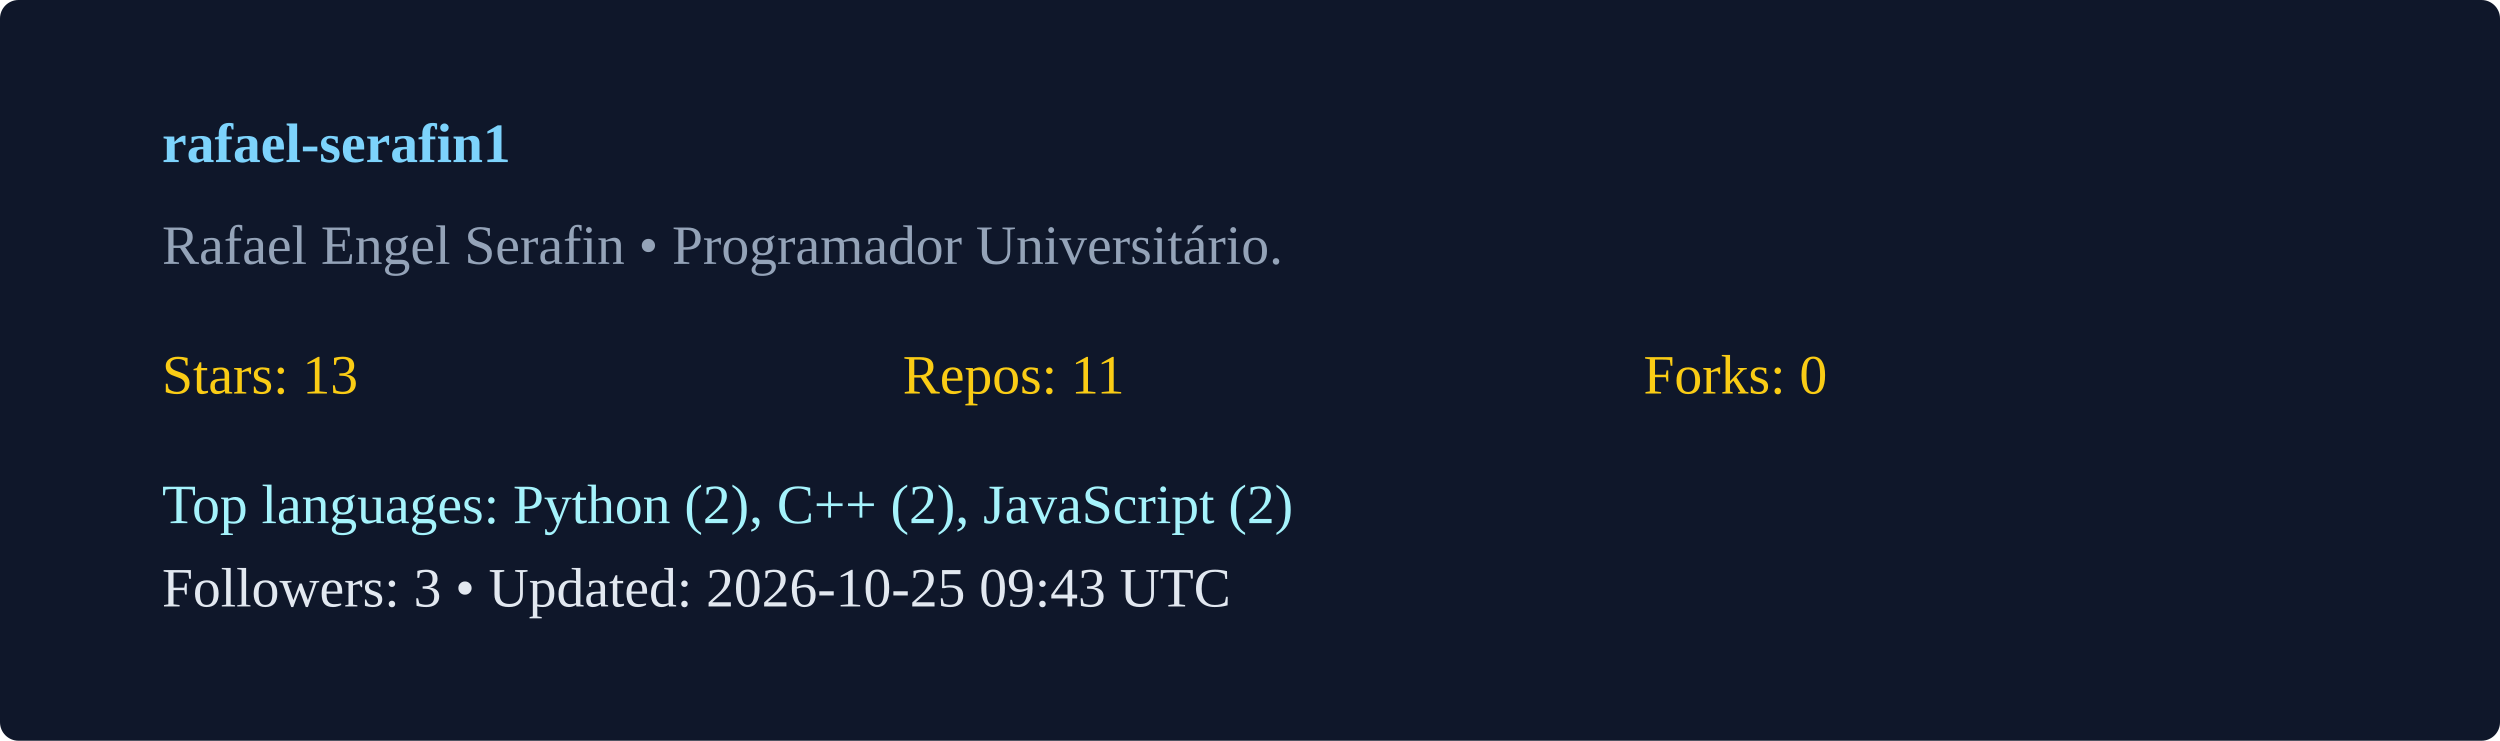
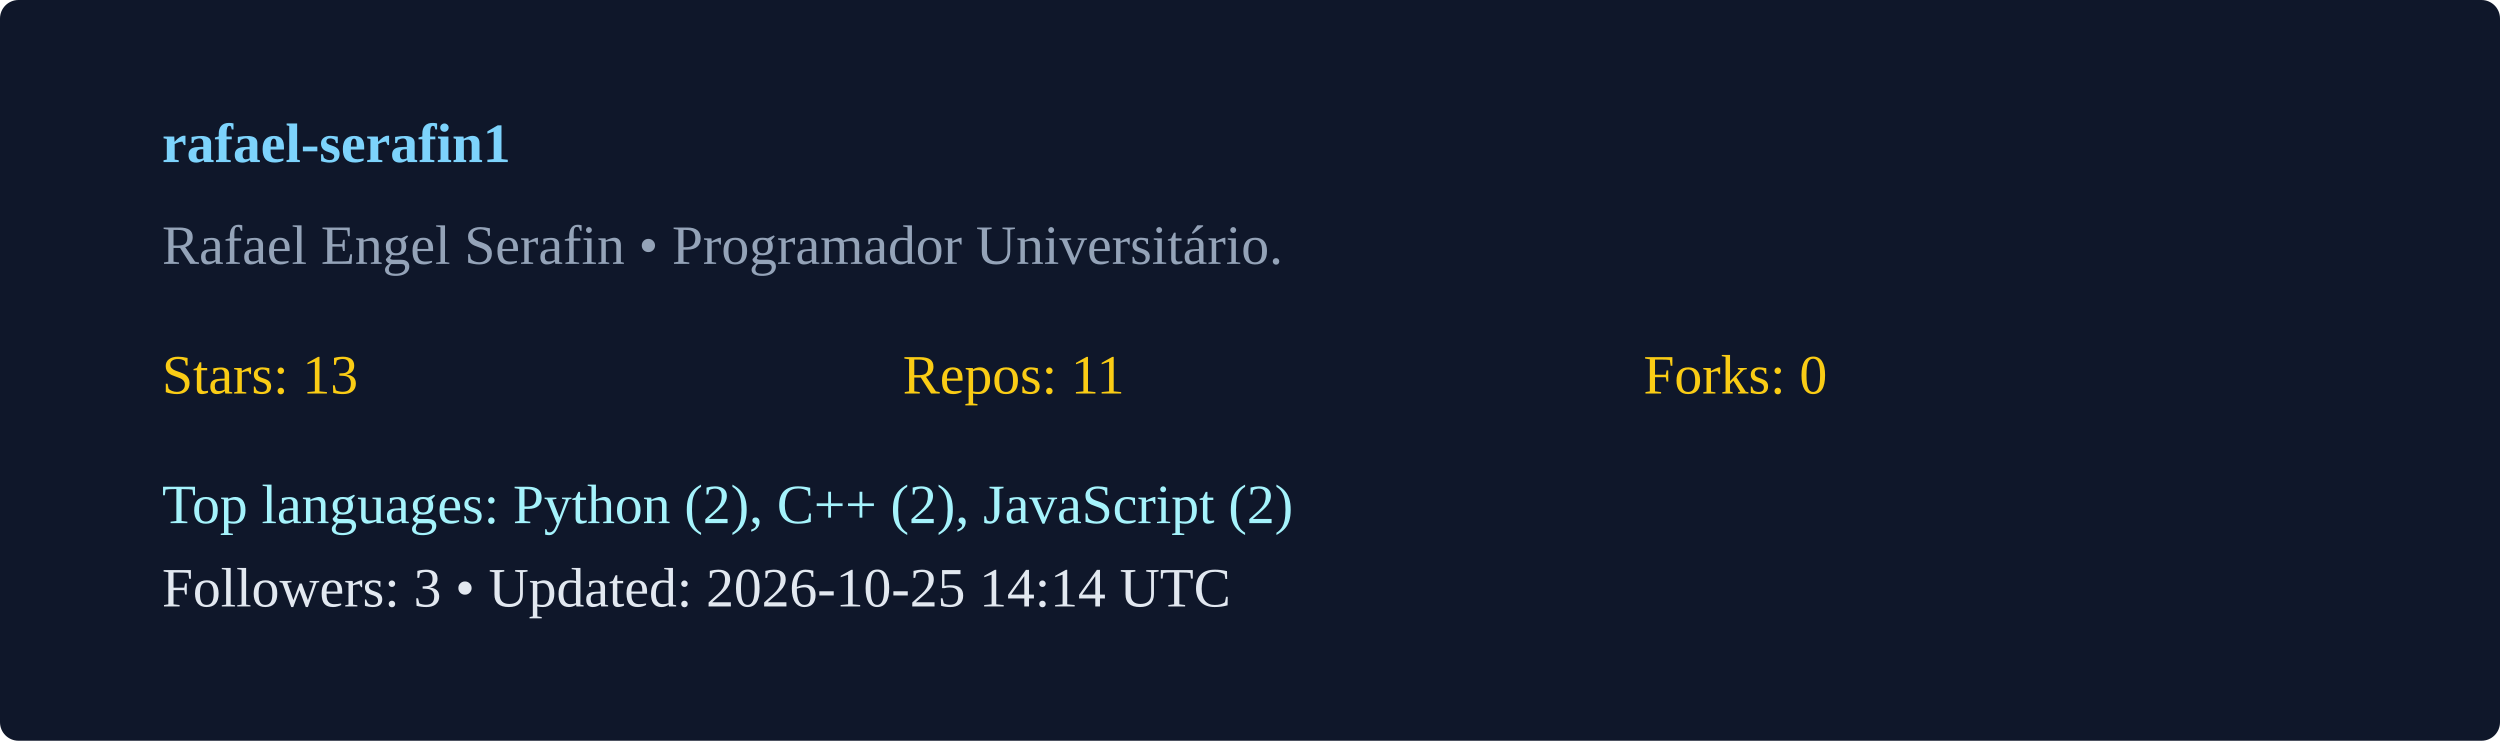
<svg xmlns="http://www.w3.org/2000/svg" width="540" height="160" viewBox="0 0 540 160">
  <rect width="100%" height="100%" rx="4" fill="#0f172a" />
  <g transform="translate(35,35)">
    <text x="0" y="0" fill="#7dd3fc" font-weight="600">rafael-serafin1</text>
    <text x="0" y="22" fill="#94a3b8">Rafael Engel Serafin  • Programador Universitário. </text>
    <g transform="translate(0,50)">
      <text x="0" y="0" fill="#facc15">Stars: 13</text>
      <text x="160" y="0" fill="#facc15">Repos: 11</text>
      <text x="320" y="0" fill="#facc15">Forks: 0</text>
      <text x="0" y="28" fill="#a5f3fc">Top languages: Python (2), C++ (2), JavaScript (2)</text>
-       <text x="0" y="46" fill="#e2e8f0">Followers: 3 • Updated: 2026-10-25 09:43 UTC</text>
+       <text x="0" y="46" fill="#e2e8f0">Followers: 3 • Updated: 2026-10-25 14:14 UTC</text>
    </g>
  </g>
</svg>
